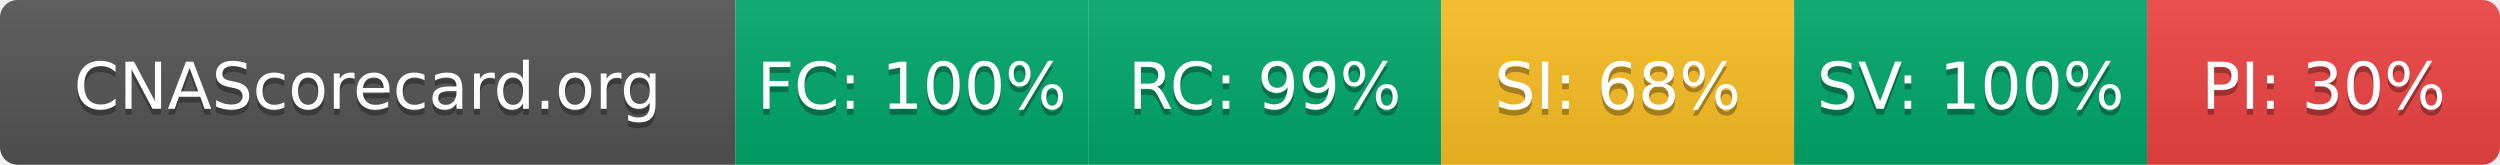
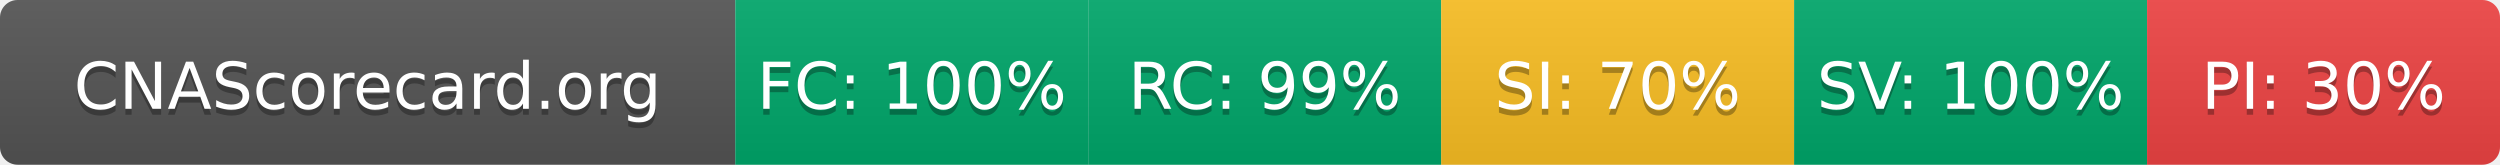
- <svg xmlns="http://www.w3.org/2000/svg" width="425" height="28" role="img" aria-label="CNAScorecard.org: FC:100% RC:99% SI:68% SV:100% PI:30%">
+ <svg xmlns="http://www.w3.org/2000/svg" width="425" height="28" role="img" aria-label="CNAScorecard.org: FC:100% RC:99% SI:70% SV:100% PI:30%">
  <linearGradient id="s" x2="0" y2="100%">
    <stop offset="0" stop-color="#bbb" stop-opacity=".1" />
    <stop offset="1" stop-opacity=".1" />
  </linearGradient>
  <clipPath id="r">
    <rect width="425" height="28" rx="3" fill="#fff" />
  </clipPath>
  <g clip-path="url(#r)">
    <rect width="125" height="28" fill="#555" />
    <rect x="125" width="60" height="28" fill="#00A86B" />
    <rect x="185" width="60" height="28" fill="#00A86B" />
    <rect x="245" width="60" height="28" fill="#FBBF24" />
    <rect x="305" width="60" height="28" fill="#00A86B" />
    <rect x="365" width="60" height="28" fill="#EF4444" />
    <rect width="425" height="28" fill="url(#s)" />
  </g>
  <g fill="#fff" text-anchor="middle" font-family="Verdana,Geneva,DejaVu Sans,sans-serif" text-rendering="geometricPrecision" font-size="110">
    <text aria-hidden="true" x="625" y="195" fill="#010101" fill-opacity=".3" transform="scale(.1)" textLength="1050">CNAScorecard.org</text>
    <text x="625" y="185" transform="scale(.1)" fill="#fff" textLength="1050">CNAScorecard.org</text>
    <text aria-hidden="true" x="1550" y="195" fill="#010101" fill-opacity=".3" transform="scale(.1)" textLength="440">FC: 100%</text>
    <text x="1550" y="185" transform="scale(.1)" fill="#fff" textLength="440">FC: 100%</text>
    <text aria-hidden="true" x="2150" y="195" fill="#010101" fill-opacity=".3" transform="scale(.1)" textLength="385">RC: 99%</text>
    <text x="2150" y="185" transform="scale(.1)" fill="#fff" textLength="385">RC: 99%</text>
-     <text aria-hidden="true" x="2750" y="195" fill="#010101" fill-opacity=".3" transform="scale(.1)" textLength="385">SI: 68%</text>
-     <text x="2750" y="185" transform="scale(.1)" fill="#fff" textLength="385">SI: 68%</text>
+     <text aria-hidden="true" x="2750" y="195" fill="#010101" fill-opacity=".3" transform="scale(.1)" textLength="385">SI: 70%</text>
+     <text x="2750" y="185" transform="scale(.1)" fill="#fff" textLength="385">SI: 70%</text>
    <text aria-hidden="true" x="3350" y="195" fill="#010101" fill-opacity=".3" transform="scale(.1)" textLength="440">SV: 100%</text>
    <text x="3350" y="185" transform="scale(.1)" fill="#fff" textLength="440">SV: 100%</text>
    <text aria-hidden="true" x="3950" y="195" fill="#010101" fill-opacity=".3" transform="scale(.1)" textLength="385">PI: 30%</text>
    <text x="3950" y="185" transform="scale(.1)" fill="#fff" textLength="385">PI: 30%</text>
  </g>
</svg>
